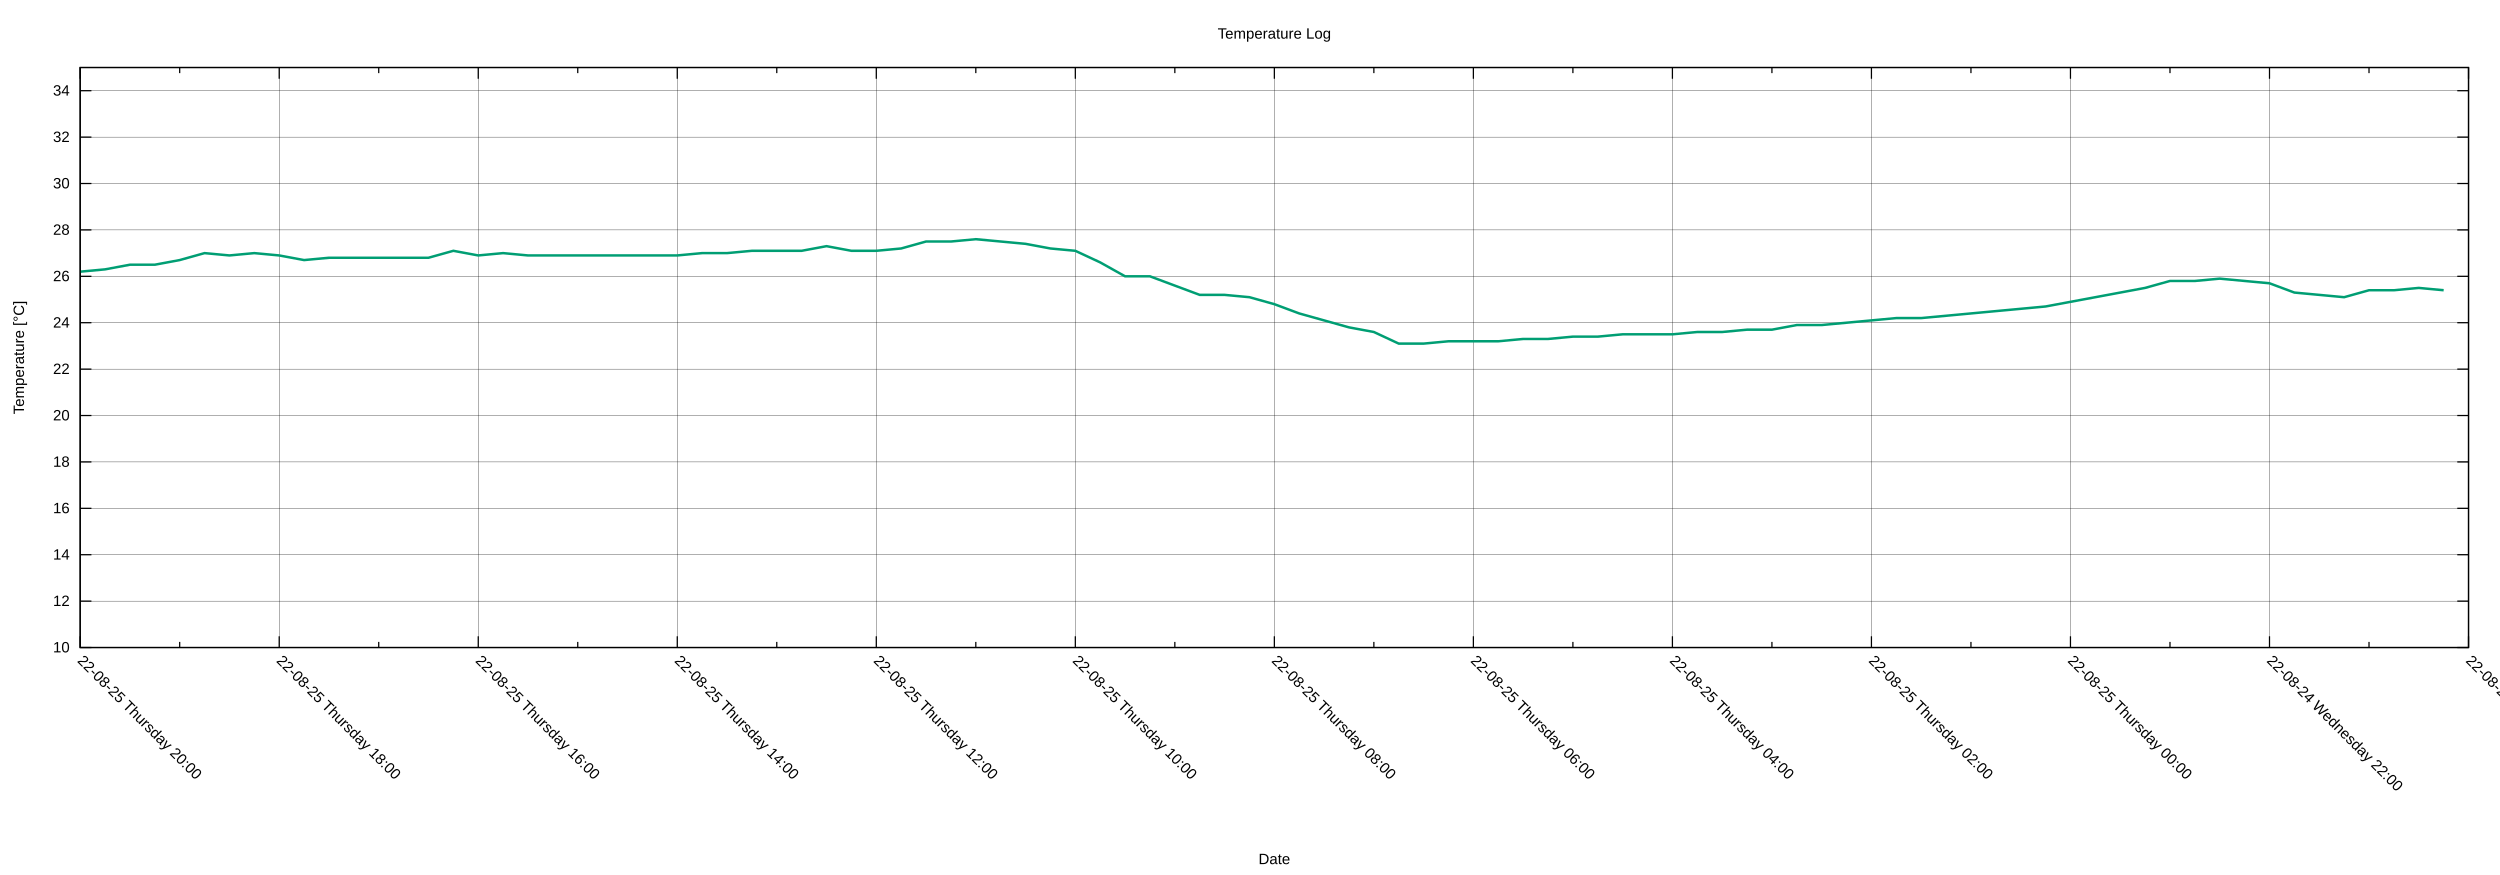
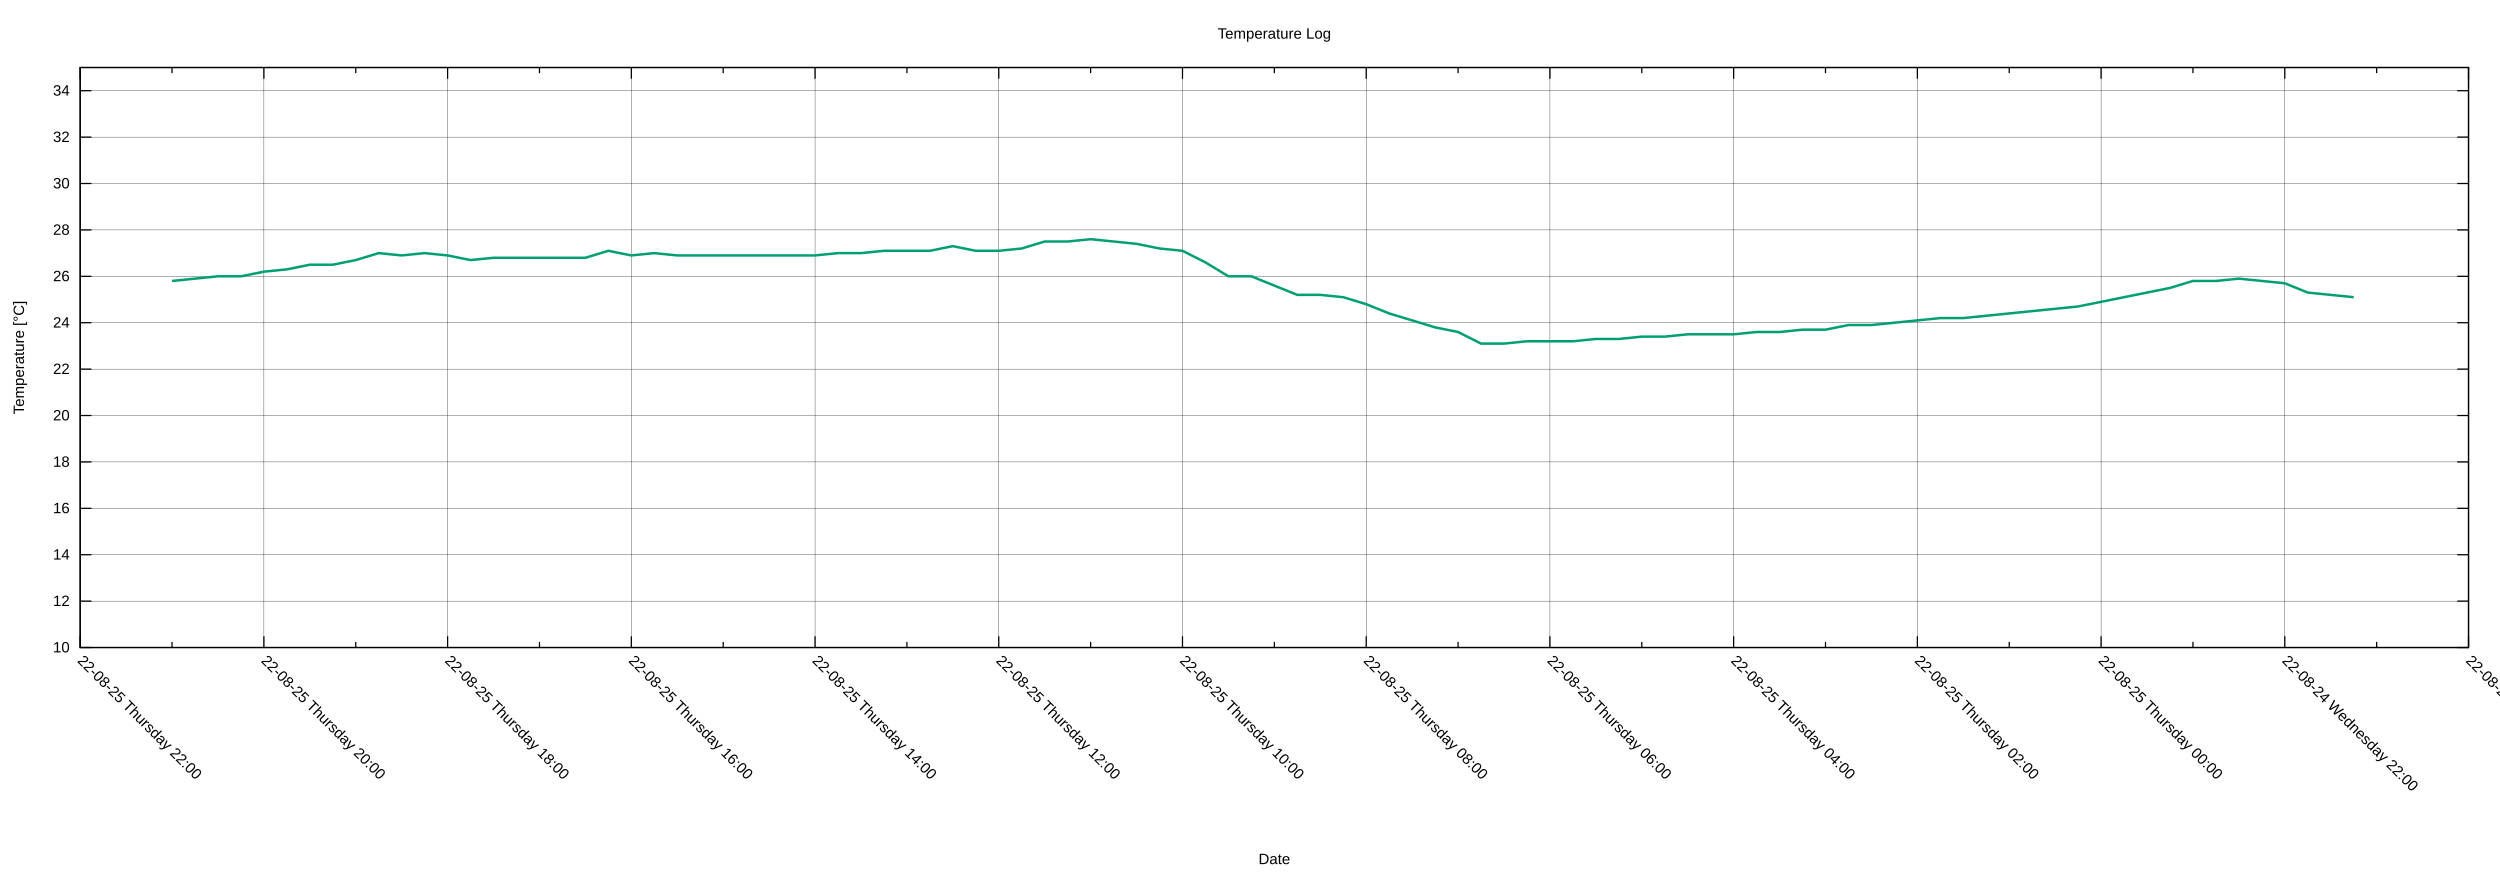
<svg xmlns="http://www.w3.org/2000/svg" xmlns:xlink="http://www.w3.org/1999/xlink" width="2000" height="700" viewBox="0 0 2000 700">
  <g id="gnuplot_canvas">
    <rect x="0" y="0" width="2000" height="700" fill="none" />
    <defs>
      <circle id="gpDot" r="0.5" stroke-width="0.5" stroke="currentColor" />
      <path id="gpPt0" stroke-width="0.222" stroke="currentColor" d="M-1,0 h2 M0,-1 v2" />
      <path id="gpPt1" stroke-width="0.222" stroke="currentColor" d="M-1,-1 L1,1 M1,-1 L-1,1" />
      <path id="gpPt2" stroke-width="0.222" stroke="currentColor" d="M-1,0 L1,0 M0,-1 L0,1 M-1,-1 L1,1 M-1,1 L1,-1" />
      <rect id="gpPt3" stroke-width="0.222" stroke="currentColor" x="-1" y="-1" width="2" height="2" />
      <rect id="gpPt4" stroke-width="0.222" stroke="currentColor" fill="currentColor" x="-1" y="-1" width="2" height="2" />
      <circle id="gpPt5" stroke-width="0.222" stroke="currentColor" cx="0" cy="0" r="1" />
      <use xlink:href="#gpPt5" id="gpPt6" fill="currentColor" stroke="none" />
      <path id="gpPt7" stroke-width="0.222" stroke="currentColor" d="M0,-1.33 L-1.33,0.67 L1.33,0.67 z" />
      <use xlink:href="#gpPt7" id="gpPt8" fill="currentColor" stroke="none" />
      <use xlink:href="#gpPt7" id="gpPt9" stroke="currentColor" transform="rotate(180)" />
      <use xlink:href="#gpPt9" id="gpPt10" fill="currentColor" stroke="none" />
      <use xlink:href="#gpPt3" id="gpPt11" stroke="currentColor" transform="rotate(45)" />
      <use xlink:href="#gpPt11" id="gpPt12" fill="currentColor" stroke="none" />
      <path id="gpPt13" stroke-width="0.222" stroke="currentColor" d="M0,1.330 L1.265,0.411 L0.782,-1.067 L-0.782,-1.076 L-1.265,0.411 z" />
      <use xlink:href="#gpPt13" id="gpPt14" fill="currentColor" stroke="none" />
      <filter id="textbox" filterUnits="objectBoundingBox" x="0" y="0" height="1" width="1">
        <feFlood flood-color="white" flood-opacity="1" result="bgnd" />
        <feComposite in="SourceGraphic" in2="bgnd" operator="atop" />
      </filter>
      <filter id="greybox" filterUnits="objectBoundingBox" x="0" y="0" height="1" width="1">
        <feFlood flood-color="lightgrey" flood-opacity="1" result="grey" />
        <feComposite in="SourceGraphic" in2="grey" operator="atop" />
      </filter>
    </defs>
    <g fill="none" color="white" stroke="currentColor" stroke-width="1.00" stroke-linecap="butt" stroke-linejoin="miter">
</g>
    <g fill="none" color="black" stroke="currentColor" stroke-width="1.00" stroke-linecap="butt" stroke-linejoin="miter">
</g>
    <g fill="none" color="black" stroke="black" stroke-width="0.25" stroke-linecap="butt" stroke-linejoin="miter">
</g>
    <g fill="none" color="black" stroke="currentColor" stroke-width="0.25" stroke-linecap="butt" stroke-linejoin="miter">
      <path stroke="black" class="gridline" d="M64.14,518.02 L1974.82,518.02  " />
    </g>
    <g fill="none" color="black" stroke="black" stroke-width="1.00" stroke-linecap="butt" stroke-linejoin="miter">
</g>
    <g fill="none" color="black" stroke="currentColor" stroke-width="1.00" stroke-linecap="butt" stroke-linejoin="miter">
      <path stroke="black" d="M64.14,518.02 L73.14,518.02 M1974.82,518.02 L1965.82,518.02  " />
      <g transform="translate(55.75,521.92)" stroke="none" fill="black" font-family="Arial" font-size="12.00" text-anchor="end">
        <text>
          <tspan font-family="Arial"> 10</tspan>
        </text>
      </g>
    </g>
    <g fill="none" color="black" stroke="currentColor" stroke-width="1.00" stroke-linecap="butt" stroke-linejoin="miter">
</g>
    <g fill="none" color="black" stroke="black" stroke-width="0.25" stroke-linecap="butt" stroke-linejoin="miter">
</g>
    <g fill="none" color="black" stroke="currentColor" stroke-width="0.25" stroke-linecap="butt" stroke-linejoin="miter">
      <path stroke="black" class="gridline" d="M64.14,480.90 L1974.82,480.90  " />
    </g>
    <g fill="none" color="black" stroke="black" stroke-width="1.00" stroke-linecap="butt" stroke-linejoin="miter">
</g>
    <g fill="none" color="black" stroke="currentColor" stroke-width="1.00" stroke-linecap="butt" stroke-linejoin="miter">
      <path stroke="black" d="M64.14,480.90 L73.14,480.90 M1974.82,480.90 L1965.82,480.90  " />
      <g transform="translate(55.75,484.80)" stroke="none" fill="black" font-family="Arial" font-size="12.00" text-anchor="end">
        <text>
          <tspan font-family="Arial"> 12</tspan>
        </text>
      </g>
    </g>
    <g fill="none" color="black" stroke="currentColor" stroke-width="1.00" stroke-linecap="butt" stroke-linejoin="miter">
</g>
    <g fill="none" color="black" stroke="black" stroke-width="0.25" stroke-linecap="butt" stroke-linejoin="miter">
</g>
    <g fill="none" color="black" stroke="currentColor" stroke-width="0.25" stroke-linecap="butt" stroke-linejoin="miter">
      <path stroke="black" class="gridline" d="M64.14,443.78 L1974.82,443.78  " />
    </g>
    <g fill="none" color="black" stroke="black" stroke-width="1.00" stroke-linecap="butt" stroke-linejoin="miter">
</g>
    <g fill="none" color="black" stroke="currentColor" stroke-width="1.00" stroke-linecap="butt" stroke-linejoin="miter">
      <path stroke="black" d="M64.14,443.78 L73.14,443.78 M1974.82,443.78 L1965.82,443.78  " />
      <g transform="translate(55.75,447.68)" stroke="none" fill="black" font-family="Arial" font-size="12.00" text-anchor="end">
        <text>
          <tspan font-family="Arial"> 14</tspan>
        </text>
      </g>
    </g>
    <g fill="none" color="black" stroke="currentColor" stroke-width="1.00" stroke-linecap="butt" stroke-linejoin="miter">
</g>
    <g fill="none" color="black" stroke="black" stroke-width="0.25" stroke-linecap="butt" stroke-linejoin="miter">
</g>
    <g fill="none" color="black" stroke="currentColor" stroke-width="0.25" stroke-linecap="butt" stroke-linejoin="miter">
      <path stroke="black" class="gridline" d="M64.14,406.66 L1974.82,406.66  " />
    </g>
    <g fill="none" color="black" stroke="black" stroke-width="1.00" stroke-linecap="butt" stroke-linejoin="miter">
</g>
    <g fill="none" color="black" stroke="currentColor" stroke-width="1.00" stroke-linecap="butt" stroke-linejoin="miter">
      <path stroke="black" d="M64.14,406.66 L73.14,406.66 M1974.82,406.66 L1965.82,406.66  " />
      <g transform="translate(55.75,410.56)" stroke="none" fill="black" font-family="Arial" font-size="12.00" text-anchor="end">
        <text>
          <tspan font-family="Arial"> 16</tspan>
        </text>
      </g>
    </g>
    <g fill="none" color="black" stroke="currentColor" stroke-width="1.00" stroke-linecap="butt" stroke-linejoin="miter">
</g>
    <g fill="none" color="black" stroke="black" stroke-width="0.25" stroke-linecap="butt" stroke-linejoin="miter">
</g>
    <g fill="none" color="black" stroke="currentColor" stroke-width="0.25" stroke-linecap="butt" stroke-linejoin="miter">
      <path stroke="black" class="gridline" d="M64.14,369.54 L1974.82,369.54  " />
    </g>
    <g fill="none" color="black" stroke="black" stroke-width="1.00" stroke-linecap="butt" stroke-linejoin="miter">
</g>
    <g fill="none" color="black" stroke="currentColor" stroke-width="1.00" stroke-linecap="butt" stroke-linejoin="miter">
      <path stroke="black" d="M64.14,369.54 L73.14,369.54 M1974.82,369.54 L1965.82,369.54  " />
      <g transform="translate(55.75,373.44)" stroke="none" fill="black" font-family="Arial" font-size="12.00" text-anchor="end">
        <text>
          <tspan font-family="Arial"> 18</tspan>
        </text>
      </g>
    </g>
    <g fill="none" color="black" stroke="currentColor" stroke-width="1.00" stroke-linecap="butt" stroke-linejoin="miter">
</g>
    <g fill="none" color="black" stroke="black" stroke-width="0.25" stroke-linecap="butt" stroke-linejoin="miter">
</g>
    <g fill="none" color="black" stroke="currentColor" stroke-width="0.25" stroke-linecap="butt" stroke-linejoin="miter">
      <path stroke="black" class="gridline" d="M64.14,332.42 L1974.82,332.42  " />
    </g>
    <g fill="none" color="black" stroke="black" stroke-width="1.00" stroke-linecap="butt" stroke-linejoin="miter">
</g>
    <g fill="none" color="black" stroke="currentColor" stroke-width="1.00" stroke-linecap="butt" stroke-linejoin="miter">
      <path stroke="black" d="M64.14,332.42 L73.14,332.42 M1974.82,332.42 L1965.82,332.42  " />
      <g transform="translate(55.75,336.32)" stroke="none" fill="black" font-family="Arial" font-size="12.00" text-anchor="end">
        <text>
          <tspan font-family="Arial"> 20</tspan>
        </text>
      </g>
    </g>
    <g fill="none" color="black" stroke="currentColor" stroke-width="1.00" stroke-linecap="butt" stroke-linejoin="miter">
</g>
    <g fill="none" color="black" stroke="black" stroke-width="0.25" stroke-linecap="butt" stroke-linejoin="miter">
</g>
    <g fill="none" color="black" stroke="currentColor" stroke-width="0.25" stroke-linecap="butt" stroke-linejoin="miter">
      <path stroke="black" class="gridline" d="M64.14,295.30 L1974.82,295.30  " />
    </g>
    <g fill="none" color="black" stroke="black" stroke-width="1.00" stroke-linecap="butt" stroke-linejoin="miter">
</g>
    <g fill="none" color="black" stroke="currentColor" stroke-width="1.00" stroke-linecap="butt" stroke-linejoin="miter">
      <path stroke="black" d="M64.14,295.30 L73.14,295.30 M1974.82,295.30 L1965.82,295.30  " />
      <g transform="translate(55.75,299.20)" stroke="none" fill="black" font-family="Arial" font-size="12.00" text-anchor="end">
        <text>
          <tspan font-family="Arial"> 22</tspan>
        </text>
      </g>
    </g>
    <g fill="none" color="black" stroke="currentColor" stroke-width="1.00" stroke-linecap="butt" stroke-linejoin="miter">
</g>
    <g fill="none" color="black" stroke="black" stroke-width="0.25" stroke-linecap="butt" stroke-linejoin="miter">
</g>
    <g fill="none" color="black" stroke="currentColor" stroke-width="0.25" stroke-linecap="butt" stroke-linejoin="miter">
      <path stroke="black" class="gridline" d="M64.14,258.17 L1974.82,258.17  " />
    </g>
    <g fill="none" color="black" stroke="black" stroke-width="1.00" stroke-linecap="butt" stroke-linejoin="miter">
</g>
    <g fill="none" color="black" stroke="currentColor" stroke-width="1.00" stroke-linecap="butt" stroke-linejoin="miter">
      <path stroke="black" d="M64.14,258.17 L73.14,258.17 M1974.82,258.17 L1965.82,258.17  " />
      <g transform="translate(55.75,262.07)" stroke="none" fill="black" font-family="Arial" font-size="12.00" text-anchor="end">
        <text>
          <tspan font-family="Arial"> 24</tspan>
        </text>
      </g>
    </g>
    <g fill="none" color="black" stroke="currentColor" stroke-width="1.00" stroke-linecap="butt" stroke-linejoin="miter">
</g>
    <g fill="none" color="black" stroke="black" stroke-width="0.25" stroke-linecap="butt" stroke-linejoin="miter">
</g>
    <g fill="none" color="black" stroke="currentColor" stroke-width="0.25" stroke-linecap="butt" stroke-linejoin="miter">
      <path stroke="black" class="gridline" d="M64.14,221.05 L1974.82,221.05  " />
    </g>
    <g fill="none" color="black" stroke="black" stroke-width="1.00" stroke-linecap="butt" stroke-linejoin="miter">
</g>
    <g fill="none" color="black" stroke="currentColor" stroke-width="1.00" stroke-linecap="butt" stroke-linejoin="miter">
      <path stroke="black" d="M64.14,221.05 L73.14,221.05 M1974.82,221.05 L1965.82,221.05  " />
      <g transform="translate(55.75,224.95)" stroke="none" fill="black" font-family="Arial" font-size="12.00" text-anchor="end">
        <text>
          <tspan font-family="Arial"> 26</tspan>
        </text>
      </g>
    </g>
    <g fill="none" color="black" stroke="currentColor" stroke-width="1.00" stroke-linecap="butt" stroke-linejoin="miter">
</g>
    <g fill="none" color="black" stroke="black" stroke-width="0.25" stroke-linecap="butt" stroke-linejoin="miter">
</g>
    <g fill="none" color="black" stroke="currentColor" stroke-width="0.25" stroke-linecap="butt" stroke-linejoin="miter">
      <path stroke="black" class="gridline" d="M64.14,183.93 L1974.82,183.93  " />
    </g>
    <g fill="none" color="black" stroke="black" stroke-width="1.00" stroke-linecap="butt" stroke-linejoin="miter">
</g>
    <g fill="none" color="black" stroke="currentColor" stroke-width="1.00" stroke-linecap="butt" stroke-linejoin="miter">
      <path stroke="black" d="M64.14,183.93 L73.14,183.93 M1974.82,183.93 L1965.82,183.93  " />
      <g transform="translate(55.75,187.83)" stroke="none" fill="black" font-family="Arial" font-size="12.00" text-anchor="end">
        <text>
          <tspan font-family="Arial"> 28</tspan>
        </text>
      </g>
    </g>
    <g fill="none" color="black" stroke="currentColor" stroke-width="1.00" stroke-linecap="butt" stroke-linejoin="miter">
</g>
    <g fill="none" color="black" stroke="black" stroke-width="0.25" stroke-linecap="butt" stroke-linejoin="miter">
</g>
    <g fill="none" color="black" stroke="currentColor" stroke-width="0.25" stroke-linecap="butt" stroke-linejoin="miter">
      <path stroke="black" class="gridline" d="M64.14,146.81 L1974.82,146.81  " />
    </g>
    <g fill="none" color="black" stroke="black" stroke-width="1.00" stroke-linecap="butt" stroke-linejoin="miter">
</g>
    <g fill="none" color="black" stroke="currentColor" stroke-width="1.00" stroke-linecap="butt" stroke-linejoin="miter">
      <path stroke="black" d="M64.14,146.81 L73.14,146.81 M1974.82,146.81 L1965.82,146.81  " />
      <g transform="translate(55.75,150.71)" stroke="none" fill="black" font-family="Arial" font-size="12.00" text-anchor="end">
        <text>
          <tspan font-family="Arial"> 30</tspan>
        </text>
      </g>
    </g>
    <g fill="none" color="black" stroke="currentColor" stroke-width="1.00" stroke-linecap="butt" stroke-linejoin="miter">
</g>
    <g fill="none" color="black" stroke="black" stroke-width="0.25" stroke-linecap="butt" stroke-linejoin="miter">
</g>
    <g fill="none" color="black" stroke="currentColor" stroke-width="0.25" stroke-linecap="butt" stroke-linejoin="miter">
      <path stroke="black" class="gridline" d="M64.14,109.69 L1974.82,109.69  " />
    </g>
    <g fill="none" color="black" stroke="black" stroke-width="1.00" stroke-linecap="butt" stroke-linejoin="miter">
</g>
    <g fill="none" color="black" stroke="currentColor" stroke-width="1.00" stroke-linecap="butt" stroke-linejoin="miter">
      <path stroke="black" d="M64.14,109.69 L73.14,109.69 M1974.82,109.69 L1965.82,109.69  " />
      <g transform="translate(55.75,113.59)" stroke="none" fill="black" font-family="Arial" font-size="12.00" text-anchor="end">
        <text>
          <tspan font-family="Arial"> 32</tspan>
        </text>
      </g>
    </g>
    <g fill="none" color="black" stroke="currentColor" stroke-width="1.00" stroke-linecap="butt" stroke-linejoin="miter">
</g>
    <g fill="none" color="black" stroke="black" stroke-width="0.25" stroke-linecap="butt" stroke-linejoin="miter">
</g>
    <g fill="none" color="black" stroke="currentColor" stroke-width="0.25" stroke-linecap="butt" stroke-linejoin="miter">
      <path stroke="black" class="gridline" d="M64.14,72.57 L1974.82,72.57  " />
    </g>
    <g fill="none" color="black" stroke="black" stroke-width="1.00" stroke-linecap="butt" stroke-linejoin="miter">
</g>
    <g fill="none" color="black" stroke="currentColor" stroke-width="1.00" stroke-linecap="butt" stroke-linejoin="miter">
      <path stroke="black" d="M64.14,72.57 L73.14,72.57 M1974.82,72.57 L1965.82,72.57  " />
      <g transform="translate(55.75,76.47)" stroke="none" fill="black" font-family="Arial" font-size="12.00" text-anchor="end">
        <text>
          <tspan font-family="Arial"> 34</tspan>
        </text>
      </g>
    </g>
    <g fill="none" color="black" stroke="currentColor" stroke-width="1.00" stroke-linecap="butt" stroke-linejoin="miter">
</g>
    <g fill="none" color="black" stroke="black" stroke-width="0.25" stroke-linecap="butt" stroke-linejoin="miter">
</g>
    <g fill="none" color="black" stroke="currentColor" stroke-width="0.25" stroke-linecap="butt" stroke-linejoin="miter">
      <path stroke="black" class="gridline" d="M1974.82,518.02 L1974.82,54.01  " />
    </g>
    <g fill="none" color="black" stroke="black" stroke-width="1.00" stroke-linecap="butt" stroke-linejoin="miter">
</g>
    <g fill="none" color="black" stroke="currentColor" stroke-width="1.00" stroke-linecap="butt" stroke-linejoin="miter">
      <path stroke="black" d="M1974.82,518.02 L1974.82,509.02 M1974.82,54.01 L1974.82,63.01  " />
      <g transform="translate(1972.06,529.17) rotate(45)" stroke="none" fill="black" font-family="Arial" font-size="12.00" text-anchor="start">
        <text>
          <tspan font-family="Arial">22-08-24 Wednesday 20:00</tspan>
        </text>
      </g>
    </g>
    <g fill="none" color="black" stroke="currentColor" stroke-width="1.00" stroke-linecap="butt" stroke-linejoin="miter">
-       <path stroke="black" d="M1895.21,518.02 L1895.21,513.52 M1895.21,54.01 L1895.21,58.51  " />
-     </g>
-     <g fill="none" color="black" stroke="black" stroke-width="0.25" stroke-linecap="butt" stroke-linejoin="miter">
- </g>
-     <g fill="none" color="black" stroke="currentColor" stroke-width="0.25" stroke-linecap="butt" stroke-linejoin="miter">
-       <path stroke="black" class="gridline" d="M1815.60,518.02 L1815.60,54.01  " />
-     </g>
-     <g fill="none" color="black" stroke="black" stroke-width="1.00" stroke-linecap="butt" stroke-linejoin="miter">
- </g>
-     <g fill="none" color="black" stroke="currentColor" stroke-width="1.00" stroke-linecap="butt" stroke-linejoin="miter">
-       <path stroke="black" d="M1815.60,518.02 L1815.60,509.02 M1815.60,54.01 L1815.60,63.01  " />
-       <g transform="translate(1812.84,529.17) rotate(45)" stroke="none" fill="black" font-family="Arial" font-size="12.00" text-anchor="start">
+       <path stroke="black" d="M1901.33,518.02 L1901.33,513.52 M1901.33,54.01 L1901.33,58.51  " />
+     </g>
+     <g fill="none" color="black" stroke="black" stroke-width="0.25" stroke-linecap="butt" stroke-linejoin="miter">
+ </g>
+     <g fill="none" color="black" stroke="currentColor" stroke-width="0.25" stroke-linecap="butt" stroke-linejoin="miter">
+       <path stroke="black" class="gridline" d="M1827.84,518.02 L1827.84,54.01  " />
+     </g>
+     <g fill="none" color="black" stroke="black" stroke-width="1.00" stroke-linecap="butt" stroke-linejoin="miter">
+ </g>
+     <g fill="none" color="black" stroke="currentColor" stroke-width="1.00" stroke-linecap="butt" stroke-linejoin="miter">
+       <path stroke="black" d="M1827.84,518.02 L1827.84,509.02 M1827.84,54.01 L1827.84,63.01  " />
+       <g transform="translate(1825.08,529.17) rotate(45)" stroke="none" fill="black" font-family="Arial" font-size="12.00" text-anchor="start">
        <text>
          <tspan font-family="Arial">22-08-24 Wednesday 22:00</tspan>
        </text>
      </g>
    </g>
    <g fill="none" color="black" stroke="currentColor" stroke-width="1.00" stroke-linecap="butt" stroke-linejoin="miter">
-       <path stroke="black" d="M1735.99,518.02 L1735.99,513.52 M1735.99,54.01 L1735.99,58.51  " />
-     </g>
-     <g fill="none" color="black" stroke="black" stroke-width="0.25" stroke-linecap="butt" stroke-linejoin="miter">
- </g>
-     <g fill="none" color="black" stroke="currentColor" stroke-width="0.25" stroke-linecap="butt" stroke-linejoin="miter">
-       <path stroke="black" class="gridline" d="M1656.37,518.02 L1656.37,54.01  " />
-     </g>
-     <g fill="none" color="black" stroke="black" stroke-width="1.00" stroke-linecap="butt" stroke-linejoin="miter">
- </g>
-     <g fill="none" color="black" stroke="currentColor" stroke-width="1.00" stroke-linecap="butt" stroke-linejoin="miter">
-       <path stroke="black" d="M1656.37,518.02 L1656.37,509.02 M1656.37,54.01 L1656.37,63.01  " />
-       <g transform="translate(1653.61,529.17) rotate(45)" stroke="none" fill="black" font-family="Arial" font-size="12.00" text-anchor="start">
+       <path stroke="black" d="M1754.36,518.02 L1754.36,513.52 M1754.36,54.01 L1754.36,58.51  " />
+     </g>
+     <g fill="none" color="black" stroke="black" stroke-width="0.25" stroke-linecap="butt" stroke-linejoin="miter">
+ </g>
+     <g fill="none" color="black" stroke="currentColor" stroke-width="0.25" stroke-linecap="butt" stroke-linejoin="miter">
+       <path stroke="black" class="gridline" d="M1680.87,518.02 L1680.87,54.01  " />
+     </g>
+     <g fill="none" color="black" stroke="black" stroke-width="1.00" stroke-linecap="butt" stroke-linejoin="miter">
+ </g>
+     <g fill="none" color="black" stroke="currentColor" stroke-width="1.00" stroke-linecap="butt" stroke-linejoin="miter">
+       <path stroke="black" d="M1680.87,518.02 L1680.87,509.02 M1680.87,54.01 L1680.87,63.01  " />
+       <g transform="translate(1678.11,529.17) rotate(45)" stroke="none" fill="black" font-family="Arial" font-size="12.00" text-anchor="start">
        <text>
          <tspan font-family="Arial">22-08-25 Thursday 00:00</tspan>
        </text>
      </g>
    </g>
    <g fill="none" color="black" stroke="currentColor" stroke-width="1.00" stroke-linecap="butt" stroke-linejoin="miter">
-       <path stroke="black" d="M1576.76,518.02 L1576.76,513.52 M1576.76,54.01 L1576.76,58.51  " />
-     </g>
-     <g fill="none" color="black" stroke="black" stroke-width="0.25" stroke-linecap="butt" stroke-linejoin="miter">
- </g>
-     <g fill="none" color="black" stroke="currentColor" stroke-width="0.25" stroke-linecap="butt" stroke-linejoin="miter">
-       <path stroke="black" class="gridline" d="M1497.15,518.02 L1497.15,54.01  " />
-     </g>
-     <g fill="none" color="black" stroke="black" stroke-width="1.00" stroke-linecap="butt" stroke-linejoin="miter">
- </g>
-     <g fill="none" color="black" stroke="currentColor" stroke-width="1.00" stroke-linecap="butt" stroke-linejoin="miter">
-       <path stroke="black" d="M1497.15,518.02 L1497.15,509.02 M1497.15,54.01 L1497.15,63.01  " />
-       <g transform="translate(1494.39,529.17) rotate(45)" stroke="none" fill="black" font-family="Arial" font-size="12.00" text-anchor="start">
+       <path stroke="black" d="M1607.38,518.02 L1607.38,513.52 M1607.38,54.01 L1607.38,58.51  " />
+     </g>
+     <g fill="none" color="black" stroke="black" stroke-width="0.25" stroke-linecap="butt" stroke-linejoin="miter">
+ </g>
+     <g fill="none" color="black" stroke="currentColor" stroke-width="0.25" stroke-linecap="butt" stroke-linejoin="miter">
+       <path stroke="black" class="gridline" d="M1533.89,518.02 L1533.89,54.01  " />
+     </g>
+     <g fill="none" color="black" stroke="black" stroke-width="1.00" stroke-linecap="butt" stroke-linejoin="miter">
+ </g>
+     <g fill="none" color="black" stroke="currentColor" stroke-width="1.00" stroke-linecap="butt" stroke-linejoin="miter">
+       <path stroke="black" d="M1533.89,518.02 L1533.89,509.02 M1533.89,54.01 L1533.89,63.01  " />
+       <g transform="translate(1531.13,529.17) rotate(45)" stroke="none" fill="black" font-family="Arial" font-size="12.00" text-anchor="start">
        <text>
          <tspan font-family="Arial">22-08-25 Thursday 02:00</tspan>
        </text>
      </g>
    </g>
    <g fill="none" color="black" stroke="currentColor" stroke-width="1.00" stroke-linecap="butt" stroke-linejoin="miter">
-       <path stroke="black" d="M1417.54,518.02 L1417.54,513.52 M1417.54,54.01 L1417.54,58.51  " />
-     </g>
-     <g fill="none" color="black" stroke="black" stroke-width="0.25" stroke-linecap="butt" stroke-linejoin="miter">
- </g>
-     <g fill="none" color="black" stroke="currentColor" stroke-width="0.25" stroke-linecap="butt" stroke-linejoin="miter">
-       <path stroke="black" class="gridline" d="M1337.93,518.02 L1337.93,54.01  " />
-     </g>
-     <g fill="none" color="black" stroke="black" stroke-width="1.00" stroke-linecap="butt" stroke-linejoin="miter">
- </g>
-     <g fill="none" color="black" stroke="currentColor" stroke-width="1.00" stroke-linecap="butt" stroke-linejoin="miter">
-       <path stroke="black" d="M1337.93,518.02 L1337.93,509.02 M1337.93,54.01 L1337.93,63.01  " />
-       <g transform="translate(1335.17,529.17) rotate(45)" stroke="none" fill="black" font-family="Arial" font-size="12.00" text-anchor="start">
+       <path stroke="black" d="M1460.41,518.02 L1460.41,513.52 M1460.41,54.01 L1460.41,58.51  " />
+     </g>
+     <g fill="none" color="black" stroke="black" stroke-width="0.25" stroke-linecap="butt" stroke-linejoin="miter">
+ </g>
+     <g fill="none" color="black" stroke="currentColor" stroke-width="0.25" stroke-linecap="butt" stroke-linejoin="miter">
+       <path stroke="black" class="gridline" d="M1386.92,518.02 L1386.92,54.01  " />
+     </g>
+     <g fill="none" color="black" stroke="black" stroke-width="1.00" stroke-linecap="butt" stroke-linejoin="miter">
+ </g>
+     <g fill="none" color="black" stroke="currentColor" stroke-width="1.00" stroke-linecap="butt" stroke-linejoin="miter">
+       <path stroke="black" d="M1386.92,518.02 L1386.92,509.02 M1386.92,54.01 L1386.92,63.01  " />
+       <g transform="translate(1384.16,529.17) rotate(45)" stroke="none" fill="black" font-family="Arial" font-size="12.00" text-anchor="start">
        <text>
          <tspan font-family="Arial">22-08-25 Thursday 04:00</tspan>
        </text>
      </g>
    </g>
    <g fill="none" color="black" stroke="currentColor" stroke-width="1.00" stroke-linecap="butt" stroke-linejoin="miter">
-       <path stroke="black" d="M1258.32,518.02 L1258.32,513.52 M1258.32,54.01 L1258.32,58.51  " />
-     </g>
-     <g fill="none" color="black" stroke="black" stroke-width="0.25" stroke-linecap="butt" stroke-linejoin="miter">
- </g>
-     <g fill="none" color="black" stroke="currentColor" stroke-width="0.25" stroke-linecap="butt" stroke-linejoin="miter">
-       <path stroke="black" class="gridline" d="M1178.70,518.02 L1178.70,54.01  " />
-     </g>
-     <g fill="none" color="black" stroke="black" stroke-width="1.00" stroke-linecap="butt" stroke-linejoin="miter">
- </g>
-     <g fill="none" color="black" stroke="currentColor" stroke-width="1.00" stroke-linecap="butt" stroke-linejoin="miter">
-       <path stroke="black" d="M1178.70,518.02 L1178.70,509.02 M1178.70,54.01 L1178.70,63.01  " />
-       <g transform="translate(1175.94,529.17) rotate(45)" stroke="none" fill="black" font-family="Arial" font-size="12.00" text-anchor="start">
+       <path stroke="black" d="M1313.43,518.02 L1313.43,513.52 M1313.43,54.01 L1313.43,58.51  " />
+     </g>
+     <g fill="none" color="black" stroke="black" stroke-width="0.25" stroke-linecap="butt" stroke-linejoin="miter">
+ </g>
+     <g fill="none" color="black" stroke="currentColor" stroke-width="0.25" stroke-linecap="butt" stroke-linejoin="miter">
+       <path stroke="black" class="gridline" d="M1239.94,518.02 L1239.94,54.01  " />
+     </g>
+     <g fill="none" color="black" stroke="black" stroke-width="1.00" stroke-linecap="butt" stroke-linejoin="miter">
+ </g>
+     <g fill="none" color="black" stroke="currentColor" stroke-width="1.00" stroke-linecap="butt" stroke-linejoin="miter">
+       <path stroke="black" d="M1239.94,518.02 L1239.94,509.02 M1239.94,54.01 L1239.94,63.01  " />
+       <g transform="translate(1237.18,529.17) rotate(45)" stroke="none" fill="black" font-family="Arial" font-size="12.00" text-anchor="start">
        <text>
          <tspan font-family="Arial">22-08-25 Thursday 06:00</tspan>
        </text>
      </g>
    </g>
    <g fill="none" color="black" stroke="currentColor" stroke-width="1.00" stroke-linecap="butt" stroke-linejoin="miter">
-       <path stroke="black" d="M1099.09,518.02 L1099.09,513.52 M1099.09,54.01 L1099.09,58.51  " />
-     </g>
-     <g fill="none" color="black" stroke="black" stroke-width="0.25" stroke-linecap="butt" stroke-linejoin="miter">
- </g>
-     <g fill="none" color="black" stroke="currentColor" stroke-width="0.25" stroke-linecap="butt" stroke-linejoin="miter">
-       <path stroke="black" class="gridline" d="M1019.48,518.02 L1019.48,54.01  " />
-     </g>
-     <g fill="none" color="black" stroke="black" stroke-width="1.00" stroke-linecap="butt" stroke-linejoin="miter">
- </g>
-     <g fill="none" color="black" stroke="currentColor" stroke-width="1.00" stroke-linecap="butt" stroke-linejoin="miter">
-       <path stroke="black" d="M1019.48,518.02 L1019.48,509.02 M1019.48,54.01 L1019.48,63.01  " />
-       <g transform="translate(1016.72,529.17) rotate(45)" stroke="none" fill="black" font-family="Arial" font-size="12.00" text-anchor="start">
+       <path stroke="black" d="M1166.46,518.02 L1166.46,513.52 M1166.46,54.01 L1166.46,58.51  " />
+     </g>
+     <g fill="none" color="black" stroke="black" stroke-width="0.25" stroke-linecap="butt" stroke-linejoin="miter">
+ </g>
+     <g fill="none" color="black" stroke="currentColor" stroke-width="0.25" stroke-linecap="butt" stroke-linejoin="miter">
+       <path stroke="black" class="gridline" d="M1092.97,518.02 L1092.97,54.01  " />
+     </g>
+     <g fill="none" color="black" stroke="black" stroke-width="1.00" stroke-linecap="butt" stroke-linejoin="miter">
+ </g>
+     <g fill="none" color="black" stroke="currentColor" stroke-width="1.00" stroke-linecap="butt" stroke-linejoin="miter">
+       <path stroke="black" d="M1092.97,518.02 L1092.97,509.02 M1092.97,54.01 L1092.97,63.01  " />
+       <g transform="translate(1090.21,529.17) rotate(45)" stroke="none" fill="black" font-family="Arial" font-size="12.00" text-anchor="start">
        <text>
          <tspan font-family="Arial">22-08-25 Thursday 08:00</tspan>
        </text>
      </g>
    </g>
    <g fill="none" color="black" stroke="currentColor" stroke-width="1.00" stroke-linecap="butt" stroke-linejoin="miter">
-       <path stroke="black" d="M939.87,518.02 L939.87,513.52 M939.87,54.01 L939.87,58.51  " />
-     </g>
-     <g fill="none" color="black" stroke="black" stroke-width="0.25" stroke-linecap="butt" stroke-linejoin="miter">
- </g>
-     <g fill="none" color="black" stroke="currentColor" stroke-width="0.25" stroke-linecap="butt" stroke-linejoin="miter">
-       <path stroke="black" class="gridline" d="M860.26,518.02 L860.26,54.01  " />
-     </g>
-     <g fill="none" color="black" stroke="black" stroke-width="1.00" stroke-linecap="butt" stroke-linejoin="miter">
- </g>
-     <g fill="none" color="black" stroke="currentColor" stroke-width="1.00" stroke-linecap="butt" stroke-linejoin="miter">
-       <path stroke="black" d="M860.26,518.02 L860.26,509.02 M860.26,54.01 L860.26,63.01  " />
-       <g transform="translate(857.50,529.17) rotate(45)" stroke="none" fill="black" font-family="Arial" font-size="12.00" text-anchor="start">
+       <path stroke="black" d="M1019.48,518.02 L1019.48,513.52 M1019.48,54.01 L1019.48,58.51  " />
+     </g>
+     <g fill="none" color="black" stroke="black" stroke-width="0.25" stroke-linecap="butt" stroke-linejoin="miter">
+ </g>
+     <g fill="none" color="black" stroke="currentColor" stroke-width="0.25" stroke-linecap="butt" stroke-linejoin="miter">
+       <path stroke="black" class="gridline" d="M945.99,518.02 L945.99,54.01  " />
+     </g>
+     <g fill="none" color="black" stroke="black" stroke-width="1.00" stroke-linecap="butt" stroke-linejoin="miter">
+ </g>
+     <g fill="none" color="black" stroke="currentColor" stroke-width="1.00" stroke-linecap="butt" stroke-linejoin="miter">
+       <path stroke="black" d="M945.99,518.02 L945.99,509.02 M945.99,54.01 L945.99,63.01  " />
+       <g transform="translate(943.23,529.17) rotate(45)" stroke="none" fill="black" font-family="Arial" font-size="12.00" text-anchor="start">
        <text>
          <tspan font-family="Arial">22-08-25 Thursday 10:00</tspan>
        </text>
      </g>
    </g>
    <g fill="none" color="black" stroke="currentColor" stroke-width="1.00" stroke-linecap="butt" stroke-linejoin="miter">
-       <path stroke="black" d="M780.65,518.02 L780.65,513.52 M780.65,54.01 L780.65,58.51  " />
-     </g>
-     <g fill="none" color="black" stroke="black" stroke-width="0.25" stroke-linecap="butt" stroke-linejoin="miter">
- </g>
-     <g fill="none" color="black" stroke="currentColor" stroke-width="0.25" stroke-linecap="butt" stroke-linejoin="miter">
-       <path stroke="black" class="gridline" d="M701.03,518.02 L701.03,54.01  " />
-     </g>
-     <g fill="none" color="black" stroke="black" stroke-width="1.00" stroke-linecap="butt" stroke-linejoin="miter">
- </g>
-     <g fill="none" color="black" stroke="currentColor" stroke-width="1.00" stroke-linecap="butt" stroke-linejoin="miter">
-       <path stroke="black" d="M701.03,518.02 L701.03,509.02 M701.03,54.01 L701.03,63.01  " />
-       <g transform="translate(698.27,529.17) rotate(45)" stroke="none" fill="black" font-family="Arial" font-size="12.00" text-anchor="start">
+       <path stroke="black" d="M872.50,518.02 L872.50,513.52 M872.50,54.01 L872.50,58.51  " />
+     </g>
+     <g fill="none" color="black" stroke="black" stroke-width="0.25" stroke-linecap="butt" stroke-linejoin="miter">
+ </g>
+     <g fill="none" color="black" stroke="currentColor" stroke-width="0.25" stroke-linecap="butt" stroke-linejoin="miter">
+       <path stroke="black" class="gridline" d="M799.02,518.02 L799.02,54.01  " />
+     </g>
+     <g fill="none" color="black" stroke="black" stroke-width="1.00" stroke-linecap="butt" stroke-linejoin="miter">
+ </g>
+     <g fill="none" color="black" stroke="currentColor" stroke-width="1.00" stroke-linecap="butt" stroke-linejoin="miter">
+       <path stroke="black" d="M799.02,518.02 L799.02,509.02 M799.02,54.01 L799.02,63.01  " />
+       <g transform="translate(796.26,529.17) rotate(45)" stroke="none" fill="black" font-family="Arial" font-size="12.00" text-anchor="start">
        <text>
          <tspan font-family="Arial">22-08-25 Thursday 12:00</tspan>
        </text>
      </g>
    </g>
    <g fill="none" color="black" stroke="currentColor" stroke-width="1.00" stroke-linecap="butt" stroke-linejoin="miter">
-       <path stroke="black" d="M621.42,518.02 L621.42,513.52 M621.42,54.01 L621.42,58.51  " />
-     </g>
-     <g fill="none" color="black" stroke="black" stroke-width="0.25" stroke-linecap="butt" stroke-linejoin="miter">
- </g>
-     <g fill="none" color="black" stroke="currentColor" stroke-width="0.25" stroke-linecap="butt" stroke-linejoin="miter">
-       <path stroke="black" class="gridline" d="M541.81,518.02 L541.81,54.01  " />
-     </g>
-     <g fill="none" color="black" stroke="black" stroke-width="1.00" stroke-linecap="butt" stroke-linejoin="miter">
- </g>
-     <g fill="none" color="black" stroke="currentColor" stroke-width="1.00" stroke-linecap="butt" stroke-linejoin="miter">
-       <path stroke="black" d="M541.81,518.02 L541.81,509.02 M541.81,54.01 L541.81,63.01  " />
-       <g transform="translate(539.05,529.17) rotate(45)" stroke="none" fill="black" font-family="Arial" font-size="12.00" text-anchor="start">
+       <path stroke="black" d="M725.53,518.02 L725.53,513.52 M725.53,54.01 L725.53,58.51  " />
+     </g>
+     <g fill="none" color="black" stroke="black" stroke-width="0.25" stroke-linecap="butt" stroke-linejoin="miter">
+ </g>
+     <g fill="none" color="black" stroke="currentColor" stroke-width="0.25" stroke-linecap="butt" stroke-linejoin="miter">
+       <path stroke="black" class="gridline" d="M652.04,518.02 L652.04,54.01  " />
+     </g>
+     <g fill="none" color="black" stroke="black" stroke-width="1.00" stroke-linecap="butt" stroke-linejoin="miter">
+ </g>
+     <g fill="none" color="black" stroke="currentColor" stroke-width="1.00" stroke-linecap="butt" stroke-linejoin="miter">
+       <path stroke="black" d="M652.04,518.02 L652.04,509.02 M652.04,54.01 L652.04,63.01  " />
+       <g transform="translate(649.28,529.17) rotate(45)" stroke="none" fill="black" font-family="Arial" font-size="12.00" text-anchor="start">
        <text>
          <tspan font-family="Arial">22-08-25 Thursday 14:00</tspan>
        </text>
      </g>
    </g>
    <g fill="none" color="black" stroke="currentColor" stroke-width="1.00" stroke-linecap="butt" stroke-linejoin="miter">
-       <path stroke="black" d="M462.20,518.02 L462.20,513.52 M462.20,54.01 L462.20,58.51  " />
-     </g>
-     <g fill="none" color="black" stroke="black" stroke-width="0.25" stroke-linecap="butt" stroke-linejoin="miter">
- </g>
-     <g fill="none" color="black" stroke="currentColor" stroke-width="0.25" stroke-linecap="butt" stroke-linejoin="miter">
-       <path stroke="black" class="gridline" d="M382.59,518.02 L382.59,54.01  " />
-     </g>
-     <g fill="none" color="black" stroke="black" stroke-width="1.00" stroke-linecap="butt" stroke-linejoin="miter">
- </g>
-     <g fill="none" color="black" stroke="currentColor" stroke-width="1.00" stroke-linecap="butt" stroke-linejoin="miter">
-       <path stroke="black" d="M382.59,518.02 L382.59,509.02 M382.59,54.01 L382.59,63.01  " />
-       <g transform="translate(379.83,529.17) rotate(45)" stroke="none" fill="black" font-family="Arial" font-size="12.00" text-anchor="start">
+       <path stroke="black" d="M578.55,518.02 L578.55,513.52 M578.55,54.01 L578.55,58.51  " />
+     </g>
+     <g fill="none" color="black" stroke="black" stroke-width="0.25" stroke-linecap="butt" stroke-linejoin="miter">
+ </g>
+     <g fill="none" color="black" stroke="currentColor" stroke-width="0.25" stroke-linecap="butt" stroke-linejoin="miter">
+       <path stroke="black" class="gridline" d="M505.07,518.02 L505.07,54.01  " />
+     </g>
+     <g fill="none" color="black" stroke="black" stroke-width="1.00" stroke-linecap="butt" stroke-linejoin="miter">
+ </g>
+     <g fill="none" color="black" stroke="currentColor" stroke-width="1.00" stroke-linecap="butt" stroke-linejoin="miter">
+       <path stroke="black" d="M505.07,518.02 L505.07,509.02 M505.07,54.01 L505.07,63.01  " />
+       <g transform="translate(502.31,529.17) rotate(45)" stroke="none" fill="black" font-family="Arial" font-size="12.00" text-anchor="start">
        <text>
          <tspan font-family="Arial">22-08-25 Thursday 16:00</tspan>
        </text>
      </g>
    </g>
    <g fill="none" color="black" stroke="currentColor" stroke-width="1.00" stroke-linecap="butt" stroke-linejoin="miter">
-       <path stroke="black" d="M302.98,518.02 L302.98,513.52 M302.98,54.01 L302.98,58.51  " />
-     </g>
-     <g fill="none" color="black" stroke="black" stroke-width="0.25" stroke-linecap="butt" stroke-linejoin="miter">
- </g>
-     <g fill="none" color="black" stroke="currentColor" stroke-width="0.25" stroke-linecap="butt" stroke-linejoin="miter">
-       <path stroke="black" class="gridline" d="M223.36,518.02 L223.36,54.01  " />
-     </g>
-     <g fill="none" color="black" stroke="black" stroke-width="1.00" stroke-linecap="butt" stroke-linejoin="miter">
- </g>
-     <g fill="none" color="black" stroke="currentColor" stroke-width="1.00" stroke-linecap="butt" stroke-linejoin="miter">
-       <path stroke="black" d="M223.36,518.02 L223.36,509.02 M223.36,54.01 L223.36,63.01  " />
-       <g transform="translate(220.60,529.17) rotate(45)" stroke="none" fill="black" font-family="Arial" font-size="12.00" text-anchor="start">
+       <path stroke="black" d="M431.58,518.02 L431.58,513.52 M431.58,54.01 L431.58,58.51  " />
+     </g>
+     <g fill="none" color="black" stroke="black" stroke-width="0.25" stroke-linecap="butt" stroke-linejoin="miter">
+ </g>
+     <g fill="none" color="black" stroke="currentColor" stroke-width="0.25" stroke-linecap="butt" stroke-linejoin="miter">
+       <path stroke="black" class="gridline" d="M358.09,518.02 L358.09,54.01  " />
+     </g>
+     <g fill="none" color="black" stroke="black" stroke-width="1.00" stroke-linecap="butt" stroke-linejoin="miter">
+ </g>
+     <g fill="none" color="black" stroke="currentColor" stroke-width="1.00" stroke-linecap="butt" stroke-linejoin="miter">
+       <path stroke="black" d="M358.09,518.02 L358.09,509.02 M358.09,54.01 L358.09,63.01  " />
+       <g transform="translate(355.33,529.17) rotate(45)" stroke="none" fill="black" font-family="Arial" font-size="12.00" text-anchor="start">
        <text>
          <tspan font-family="Arial">22-08-25 Thursday 18:00</tspan>
        </text>
      </g>
    </g>
    <g fill="none" color="black" stroke="currentColor" stroke-width="1.00" stroke-linecap="butt" stroke-linejoin="miter">
-       <path stroke="black" d="M143.75,518.02 L143.75,513.52 M143.75,54.01 L143.75,58.51  " />
+       <path stroke="black" d="M284.60,518.02 L284.60,513.52 M284.60,54.01 L284.60,58.51  " />
+     </g>
+     <g fill="none" color="black" stroke="black" stroke-width="0.25" stroke-linecap="butt" stroke-linejoin="miter">
+ </g>
+     <g fill="none" color="black" stroke="currentColor" stroke-width="0.25" stroke-linecap="butt" stroke-linejoin="miter">
+       <path stroke="black" class="gridline" d="M211.12,518.02 L211.12,54.01  " />
+     </g>
+     <g fill="none" color="black" stroke="black" stroke-width="1.00" stroke-linecap="butt" stroke-linejoin="miter">
+ </g>
+     <g fill="none" color="black" stroke="currentColor" stroke-width="1.00" stroke-linecap="butt" stroke-linejoin="miter">
+       <path stroke="black" d="M211.12,518.02 L211.12,509.02 M211.12,54.01 L211.12,63.01  " />
+       <g transform="translate(208.36,529.17) rotate(45)" stroke="none" fill="black" font-family="Arial" font-size="12.00" text-anchor="start">
+         <text>
+           <tspan font-family="Arial">22-08-25 Thursday 20:00</tspan>
+         </text>
+       </g>
+     </g>
+     <g fill="none" color="black" stroke="currentColor" stroke-width="1.00" stroke-linecap="butt" stroke-linejoin="miter">
+       <path stroke="black" d="M137.63,518.02 L137.63,513.52 M137.63,54.01 L137.63,58.51  " />
    </g>
    <g fill="none" color="black" stroke="black" stroke-width="0.25" stroke-linecap="butt" stroke-linejoin="miter">
</g>
    <g fill="none" color="black" stroke="currentColor" stroke-width="0.25" stroke-linecap="butt" stroke-linejoin="miter">
      <path stroke="black" class="gridline" d="M64.14,518.02 L64.14,54.01  " />
    </g>
    <g fill="none" color="black" stroke="black" stroke-width="1.00" stroke-linecap="butt" stroke-linejoin="miter">
</g>
    <g fill="none" color="black" stroke="currentColor" stroke-width="1.00" stroke-linecap="butt" stroke-linejoin="miter">
      <path stroke="black" d="M64.14,518.02 L64.14,509.02 M64.14,54.01 L64.14,63.01  " />
      <g transform="translate(61.38,529.17) rotate(45)" stroke="none" fill="black" font-family="Arial" font-size="12.00" text-anchor="start">
        <text>
-           <tspan font-family="Arial">22-08-25 Thursday 20:00</tspan>
+           <tspan font-family="Arial">22-08-25 Thursday 22:00</tspan>
        </text>
      </g>
    </g>
    <g fill="none" color="black" stroke="currentColor" stroke-width="1.00" stroke-linecap="butt" stroke-linejoin="miter">
</g>
    <g fill="none" color="black" stroke="currentColor" stroke-width="1.00" stroke-linecap="butt" stroke-linejoin="miter">
      <path stroke="black" d="M64.14,54.01 L64.14,518.02 L1974.82,518.02 L1974.82,54.01 L64.14,54.01 Z  " />
    </g>
    <g fill="none" color="black" stroke="currentColor" stroke-width="1.00" stroke-linecap="butt" stroke-linejoin="miter">
      <g transform="translate(19.18,286.02) rotate(270)" stroke="none" fill="black" font-family="Arial" font-size="12.00" text-anchor="middle">
        <text>
          <tspan font-family="Arial">Temperature [°C]</tspan>
        </text>
      </g>
    </g>
    <g fill="none" color="black" stroke="currentColor" stroke-width="1.00" stroke-linecap="butt" stroke-linejoin="miter">
      <g transform="translate(1019.48,691.30)" stroke="none" fill="black" font-family="Arial" font-size="12.00" text-anchor="middle">
        <text>
          <tspan font-family="Arial">Date</tspan>
        </text>
      </g>
    </g>
    <g fill="none" color="black" stroke="currentColor" stroke-width="1.00" stroke-linecap="butt" stroke-linejoin="miter">
</g>
    <g id="gnuplot_plot_1">
      <g fill="none" color="white" stroke="currentColor" stroke-width="2.00" stroke-linecap="butt" stroke-linejoin="miter">
</g>
      <g fill="none" color="black" stroke="currentColor" stroke-width="2.00" stroke-linecap="butt" stroke-linejoin="miter">
-         <path stroke="rgb(  0, 158, 115)" d="M64.14,217.34 L84.04,215.49 L103.95,211.77 L123.85,211.77 L143.75,208.06 L163.65,202.49 L183.56,204.35 L203.46,202.49   L223.36,204.35 L243.27,208.06 L263.17,206.21 L283.07,206.21 L302.98,206.21 L322.88,206.21 L342.78,206.21 L362.68,200.64   L382.59,204.35 L402.49,202.49 L422.39,204.35 L442.30,204.35 L462.20,204.35 L482.10,204.35 L502.00,204.35 L521.91,204.35   L541.81,204.35 L561.71,202.49 L581.62,202.49 L601.52,200.64 L621.42,200.64 L641.32,200.64 L661.23,196.93 L681.13,200.64   L701.03,200.64 L720.94,198.78 L740.84,193.21 L760.74,193.21 L780.65,191.36 L800.55,193.21 L820.45,195.07 L840.35,198.78   L860.26,200.64 L880.16,209.92 L900.06,221.05 L919.97,221.05 L939.87,228.48 L959.77,235.90 L979.67,235.90 L999.58,237.76   L1019.48,243.33 L1039.38,250.75 L1059.29,256.32 L1079.19,261.89 L1099.09,265.60 L1118.99,274.88 L1138.90,274.88 L1158.80,273.02   L1178.70,273.02 L1198.61,273.02 L1218.51,271.17 L1238.41,271.17 L1258.32,269.31 L1278.22,269.31 L1298.12,267.45 L1318.02,267.45   L1337.93,267.45 L1357.83,265.60 L1377.73,265.60 L1397.64,263.74 L1417.54,263.74 L1437.44,260.03 L1457.34,260.03 L1477.25,258.17   L1497.15,256.32 L1517.05,254.46 L1536.96,254.46 L1556.86,252.61 L1576.76,250.75 L1596.66,248.89 L1616.57,247.04 L1636.47,245.18   L1656.37,241.47 L1676.28,237.76 L1696.18,234.05 L1716.08,230.33 L1735.99,224.77 L1755.89,224.77 L1775.79,222.91 L1795.69,224.77   L1815.60,226.62 L1835.50,234.05 L1855.40,235.90 L1875.31,237.76 L1895.21,232.19 L1915.11,232.19 L1935.01,230.33 L1954.92,232.19    " />
+         <path stroke="rgb(  0, 158, 115)" d="M137.63,224.77 L156.00,222.91 L174.37,221.05 L192.74,221.05 L211.12,217.34 L229.49,215.49 L247.86,211.77 L266.23,211.77   L284.60,208.06 L302.98,202.49 L321.35,204.35 L339.72,202.49 L358.09,204.35 L376.46,208.06 L394.83,206.21 L413.21,206.21   L431.58,206.21 L449.95,206.21 L468.32,206.21 L486.69,200.64 L505.07,204.35 L523.44,202.49 L541.81,204.35 L560.18,204.35   L578.55,204.35 L596.93,204.35 L615.30,204.35 L633.67,204.35 L652.04,204.35 L670.41,202.49 L688.79,202.49 L707.16,200.64   L725.53,200.64 L743.90,200.64 L762.27,196.93 L780.65,200.64 L799.02,200.64 L817.39,198.78 L835.76,193.21 L854.13,193.21   L872.50,191.36 L890.88,193.21 L909.25,195.07 L927.62,198.78 L945.99,200.64 L964.36,209.92 L982.74,221.05 L1001.11,221.05   L1019.48,228.48 L1037.85,235.90 L1056.22,235.90 L1074.60,237.76 L1092.97,243.33 L1111.34,250.75 L1129.71,256.32 L1148.08,261.89   L1166.46,265.60 L1184.83,274.88 L1203.20,274.88 L1221.57,273.02 L1239.94,273.02 L1258.32,273.02 L1276.69,271.17 L1295.06,271.17   L1313.43,269.31 L1331.80,269.31 L1350.17,267.45 L1368.55,267.45 L1386.92,267.45 L1405.29,265.60 L1423.66,265.60 L1442.03,263.74   L1460.41,263.74 L1478.78,260.03 L1497.15,260.03 L1515.52,258.17 L1533.89,256.32 L1552.27,254.46 L1570.64,254.46 L1589.01,252.61   L1607.38,250.75 L1625.75,248.89 L1644.13,247.04 L1662.50,245.18 L1680.87,241.47 L1699.24,237.76 L1717.61,234.05 L1735.99,230.33   L1754.36,224.77 L1772.73,224.77 L1791.10,222.91 L1809.47,224.77 L1827.84,226.62 L1846.22,234.05 L1864.59,235.90 L1882.96,237.76    " />
      </g>
    </g>
    <g fill="none" color="black" stroke="currentColor" stroke-width="2.00" stroke-linecap="butt" stroke-linejoin="miter">
</g>
    <g fill="none" color="black" stroke="black" stroke-width="1.00" stroke-linecap="butt" stroke-linejoin="miter">
</g>
    <g fill="none" color="black" stroke="currentColor" stroke-width="1.00" stroke-linecap="butt" stroke-linejoin="miter">
      <path stroke="black" d="M64.14,54.01 L64.14,518.02 L1974.82,518.02 L1974.82,54.01 L64.14,54.01 Z  " />
    </g>
    <g fill="none" color="black" stroke="currentColor" stroke-width="1.00" stroke-linecap="butt" stroke-linejoin="miter">
      <g transform="translate(1019.48,30.91)" stroke="none" fill="black" font-family="Arial" font-size="12.00" text-anchor="middle">
        <text>
          <tspan font-family="Arial">Temperature Log</tspan>
        </text>
      </g>
    </g>
    <g fill="none" color="black" stroke="currentColor" stroke-width="1.00" stroke-linecap="butt" stroke-linejoin="miter">
</g>
  </g>
</svg>
